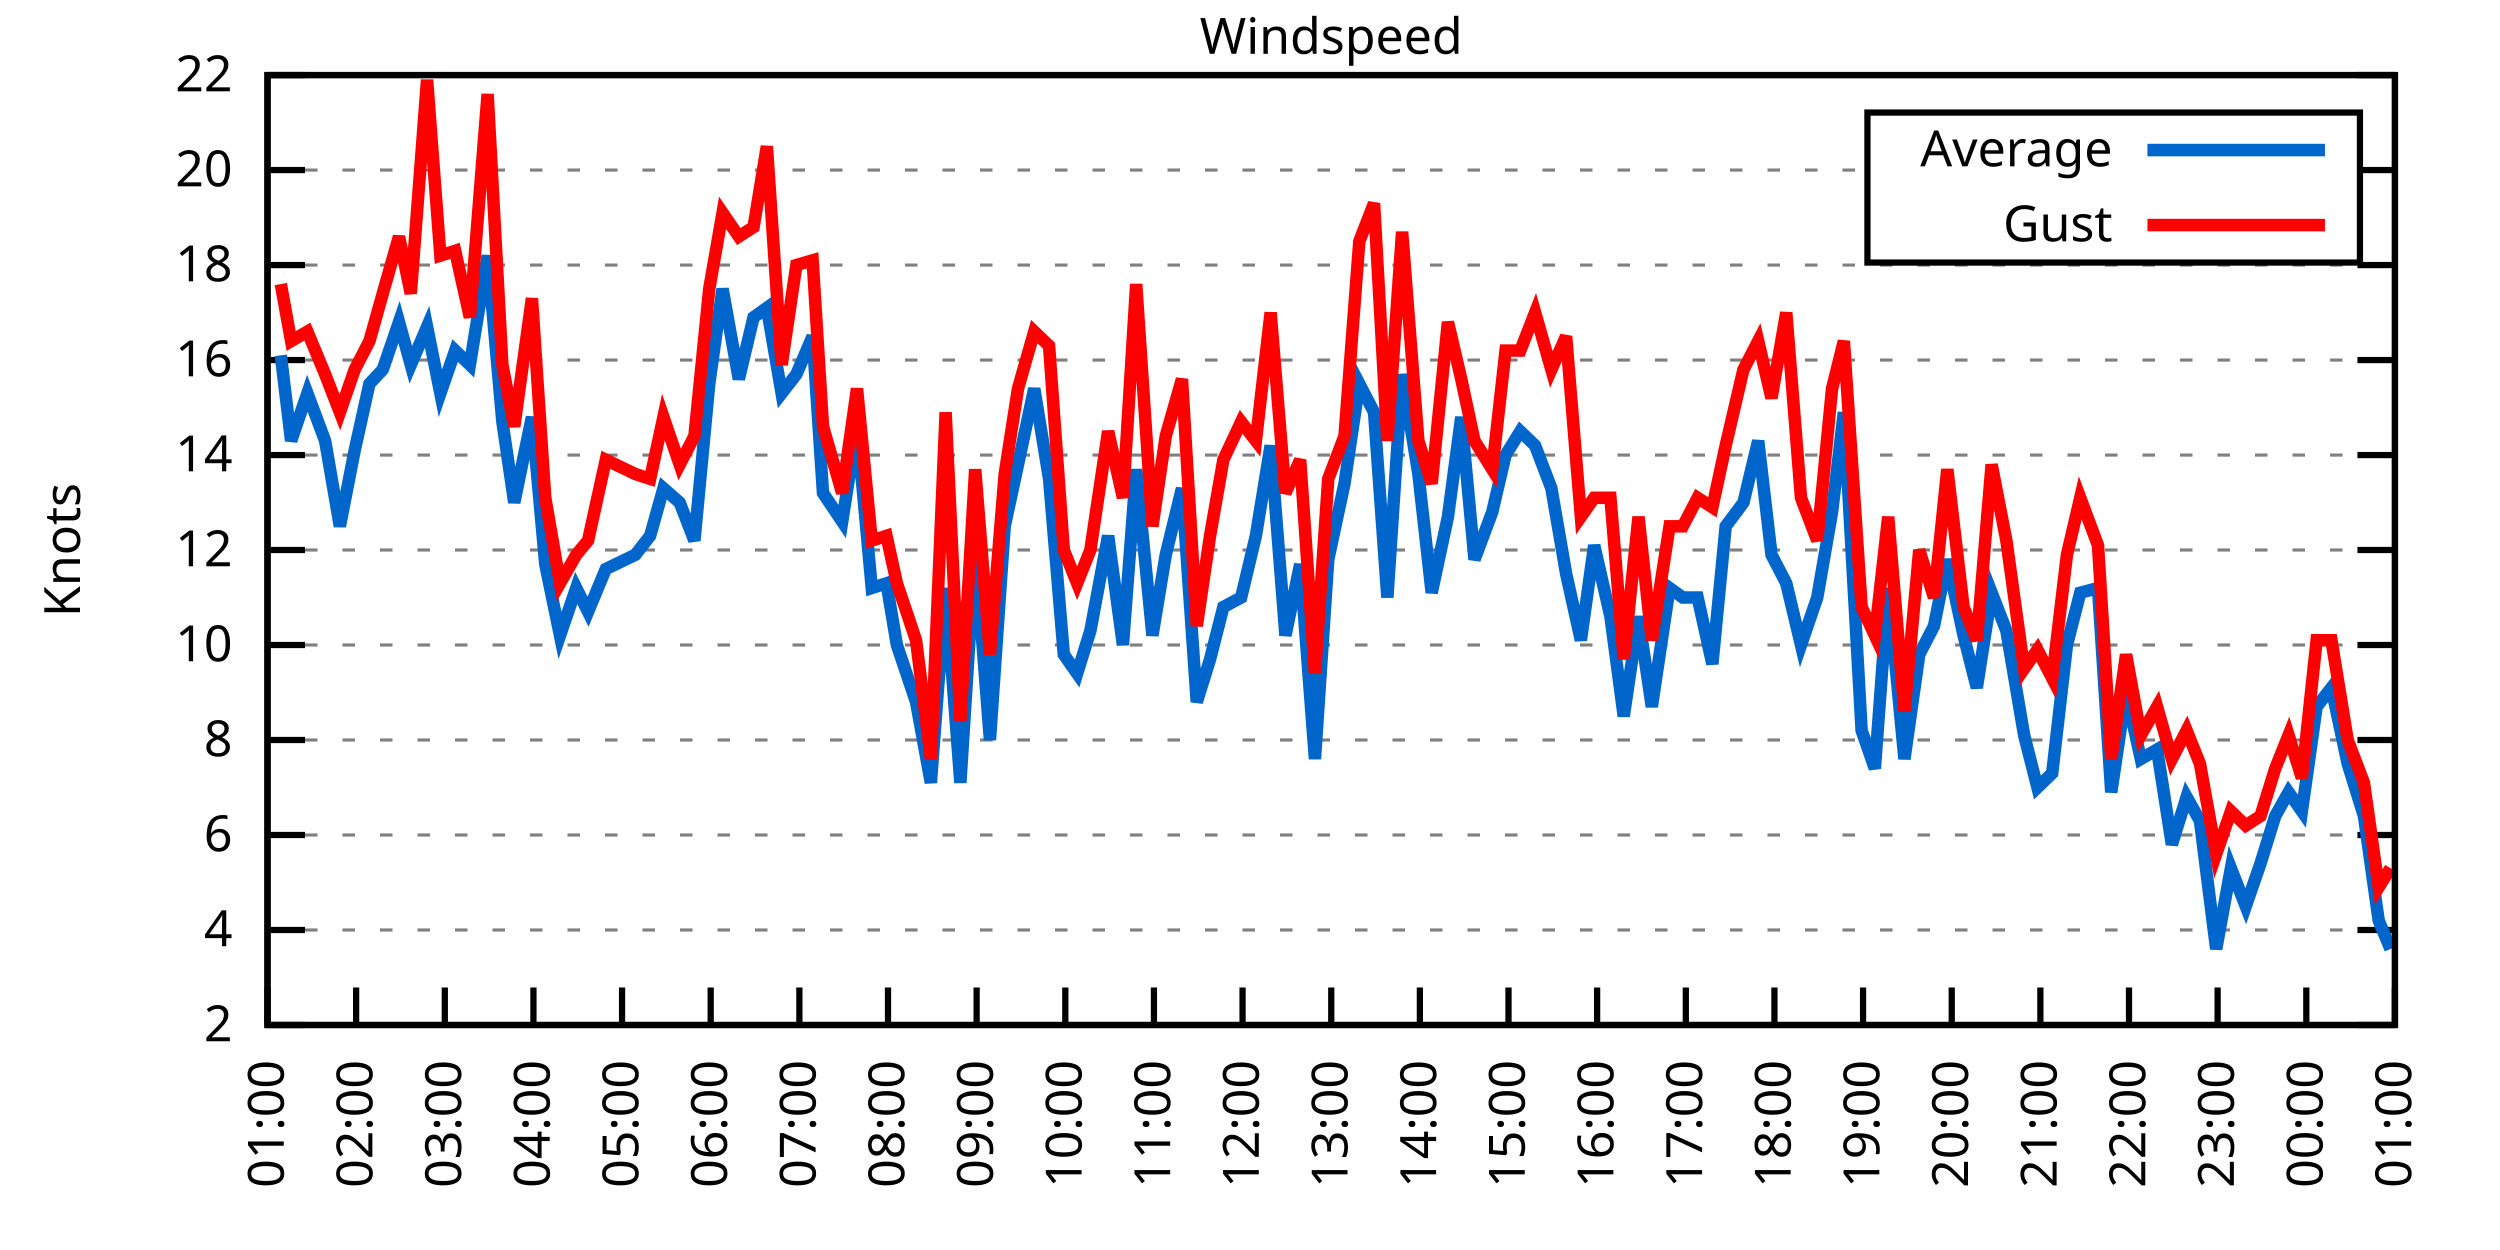
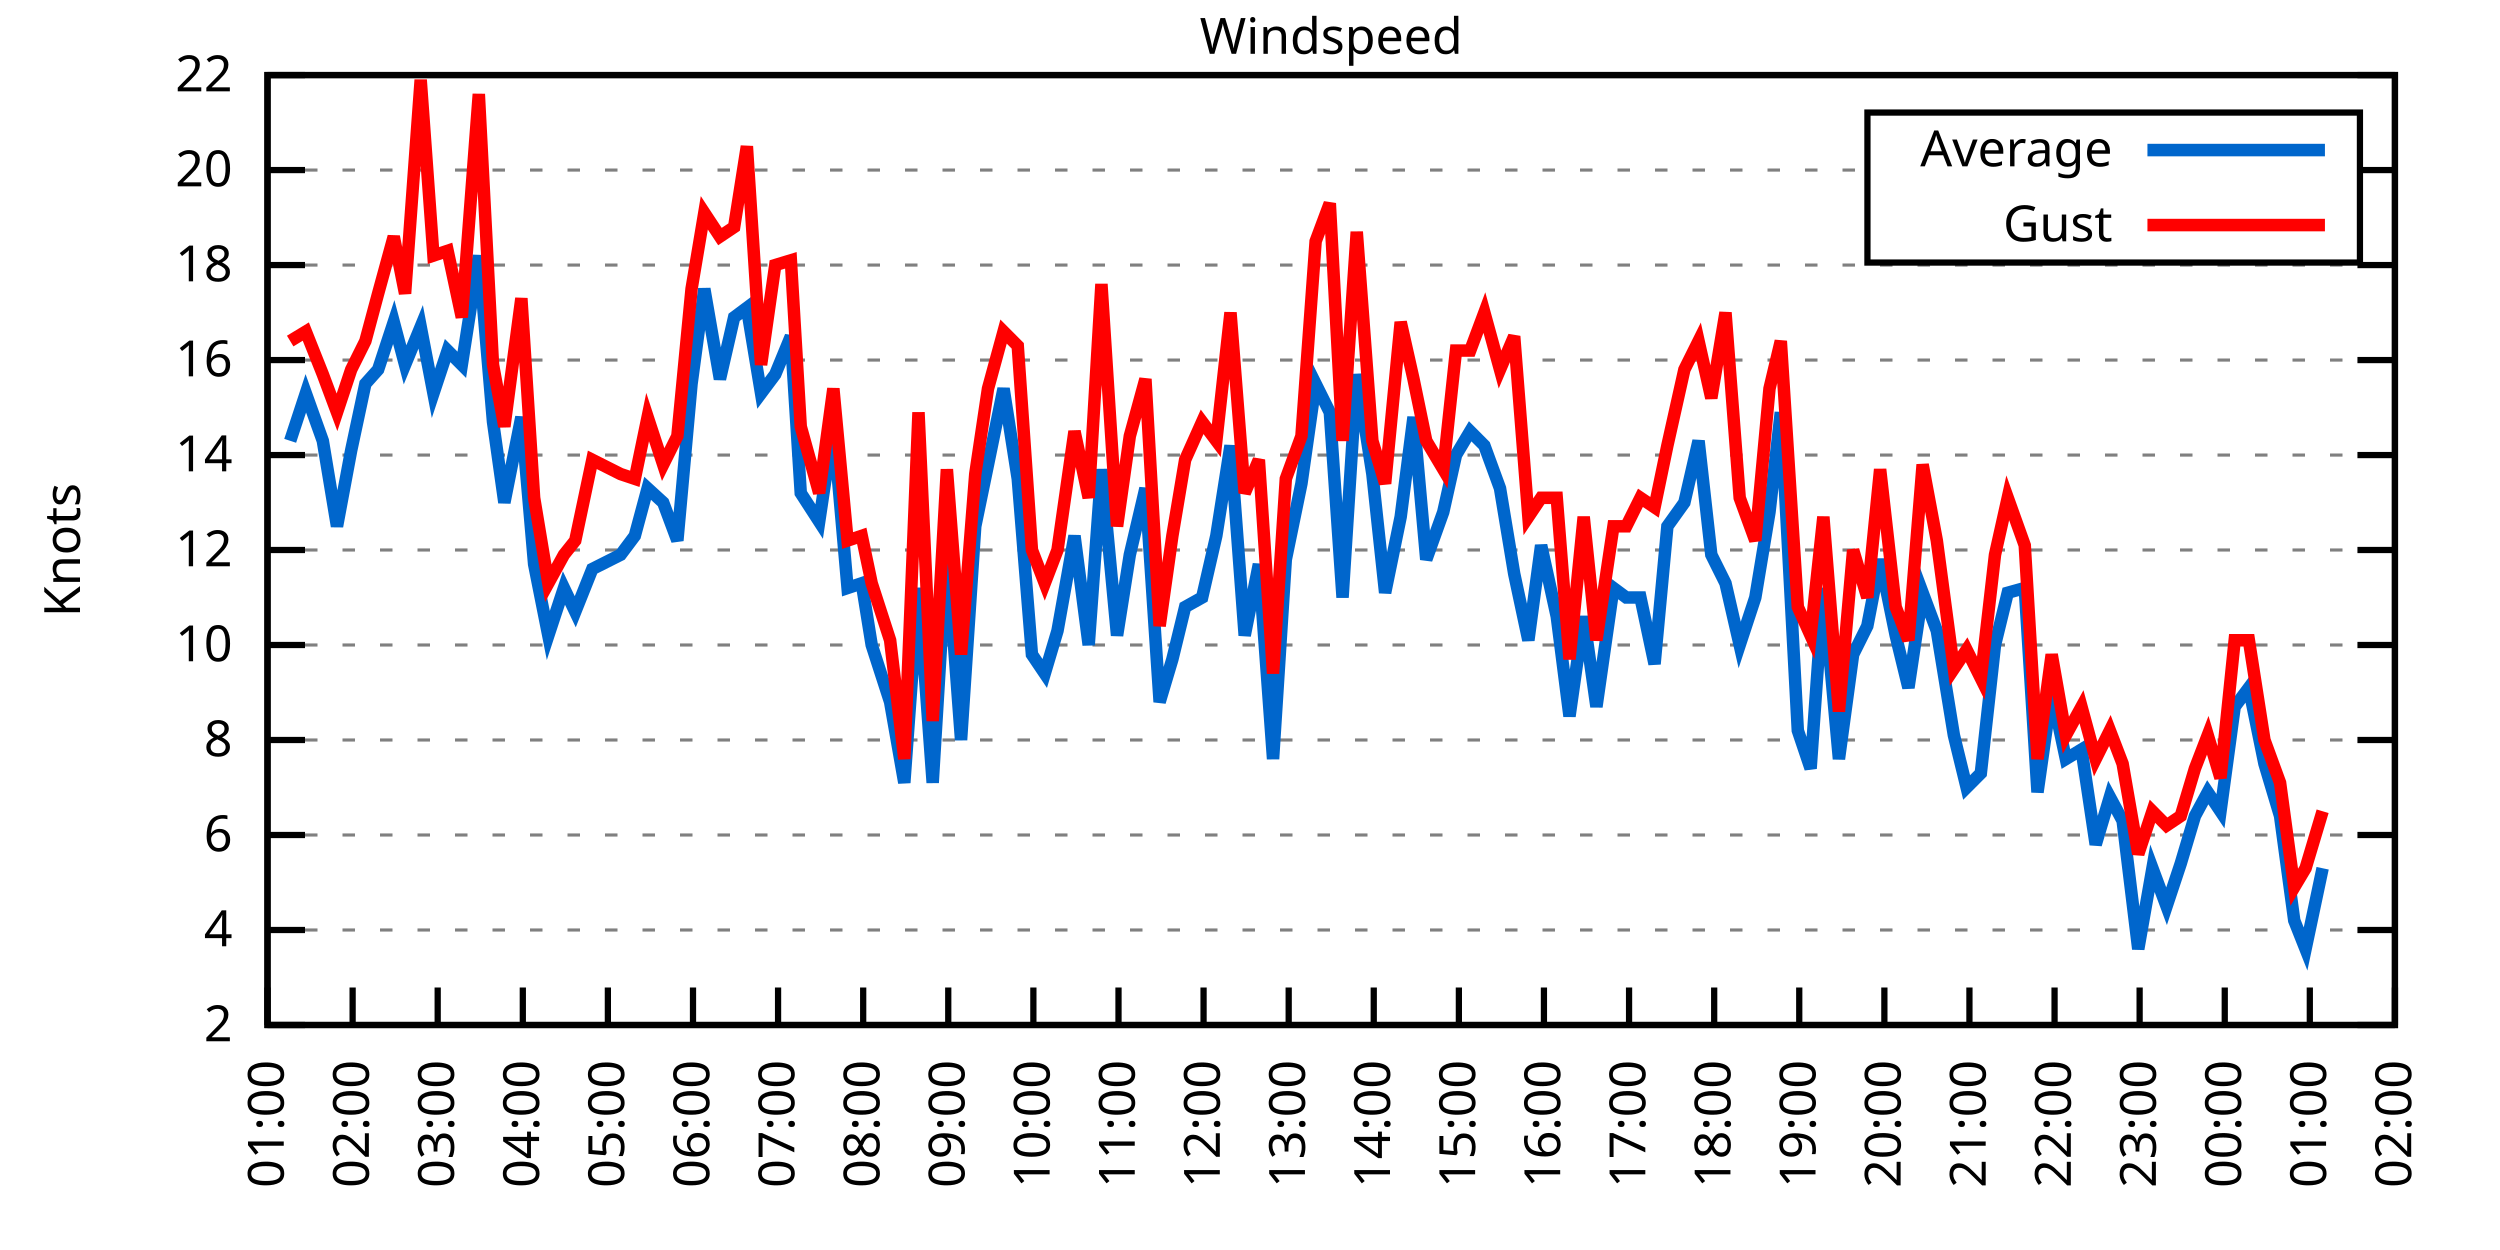
<svg xmlns="http://www.w3.org/2000/svg" xmlns:xlink="http://www.w3.org/1999/xlink" width="400" height="200" viewBox="0 0 400 200">
  <g id="gnuplot_canvas">
    <rect x="0" y="0" width="400" height="200" fill="none" />
    <defs>
      <circle id="gpDot" r="0.5" stroke-width="0.5" stroke="currentColor" />
      <path id="gpPt0" stroke-width="0.333" stroke="currentColor" d="M-1,0 h2 M0,-1 v2" />
      <path id="gpPt1" stroke-width="0.333" stroke="currentColor" d="M-1,-1 L1,1 M1,-1 L-1,1" />
      <path id="gpPt2" stroke-width="0.333" stroke="currentColor" d="M-1,0 L1,0 M0,-1 L0,1 M-1,-1 L1,1 M-1,1 L1,-1" />
      <rect id="gpPt3" stroke-width="0.333" stroke="currentColor" x="-1" y="-1" width="2" height="2" />
      <rect id="gpPt4" stroke-width="0.333" stroke="currentColor" fill="currentColor" x="-1" y="-1" width="2" height="2" />
      <circle id="gpPt5" stroke-width="0.333" stroke="currentColor" cx="0" cy="0" r="1" />
      <use xlink:href="#gpPt5" id="gpPt6" fill="currentColor" stroke="none" />
      <path id="gpPt7" stroke-width="0.333" stroke="currentColor" d="M0,-1.33 L-1.33,0.67 L1.33,0.67 z" />
      <use xlink:href="#gpPt7" id="gpPt8" fill="currentColor" stroke="none" />
      <use xlink:href="#gpPt7" id="gpPt9" stroke="currentColor" transform="rotate(180)" />
      <use xlink:href="#gpPt9" id="gpPt10" fill="currentColor" stroke="none" />
      <use xlink:href="#gpPt3" id="gpPt11" stroke="currentColor" transform="rotate(45)" />
      <use xlink:href="#gpPt11" id="gpPt12" fill="currentColor" stroke="none" />
      <path id="gpPt13" stroke-width="0.333" stroke="currentColor" d="M0,1.330 L1.265,0.411 L0.782,-1.067 L-0.782,-1.076 L-1.265,0.411 z" />
      <use xlink:href="#gpPt13" id="gpPt14" fill="currentColor" stroke="none" />
      <filter id="textbox" filterUnits="objectBoundingBox" x="0" y="0" height="1" width="1">
        <feFlood flood-color="white" flood-opacity="1" result="bgnd" />
        <feComposite in="SourceGraphic" in2="bgnd" operator="atop" />
      </filter>
      <filter id="greybox" filterUnits="objectBoundingBox" x="0" y="0" height="1" width="1">
        <feFlood flood-color="lightgrey" flood-opacity="1" result="grey" />
        <feComposite in="SourceGraphic" in2="grey" operator="atop" />
      </filter>
    </defs>
    <g fill="none" color="white" stroke="currentColor" stroke-width="1.00" stroke-linecap="butt" stroke-linejoin="miter">
</g>
    <g fill="none" color="black" stroke="currentColor" stroke-width="1.00" stroke-linecap="butt" stroke-linejoin="miter">
      <g stroke="none" shape-rendering="crispEdges">
        <polygon fill="rgb(255, 255, 255)" points="42.80,164.00 383.18,164.00 383.18,12.02 42.80,12.02 " />
      </g>
    </g>
    <g fill="none" color="black" stroke="currentColor" stroke-width="1.00" stroke-linecap="butt" stroke-linejoin="miter">
</g>
    <g fill="none" color="black" stroke="black" stroke-width="0.50" stroke-linecap="butt" stroke-linejoin="miter">
</g>
    <g fill="none" color="gray" stroke="currentColor" stroke-width="0.50" stroke-linecap="butt" stroke-linejoin="miter">
      <path stroke="gray" stroke-dasharray="2,4" class="gridline" d="M42.80,164.00 L383.19,164.00  " />
    </g>
    <g fill="none" color="gray" stroke="gray" stroke-width="1.00" stroke-linecap="butt" stroke-linejoin="miter">
</g>
    <g fill="none" color="black" stroke="currentColor" stroke-width="1.00" stroke-linecap="butt" stroke-linejoin="miter">
      <path stroke="black" d="M42.80,164.00 L48.80,164.00 M383.19,164.00 L377.19,164.00  " />
      <g transform="translate(37.20,166.60)" stroke="none" fill="black" font-family="Sans" font-size="8.00" text-anchor="end">
        <text>
          <tspan font-family="Sans"> 2</tspan>
        </text>
      </g>
    </g>
    <g fill="none" color="black" stroke="currentColor" stroke-width="1.00" stroke-linecap="butt" stroke-linejoin="miter">
</g>
    <g fill="none" color="black" stroke="black" stroke-width="0.50" stroke-linecap="butt" stroke-linejoin="miter">
</g>
    <g fill="none" color="gray" stroke="currentColor" stroke-width="0.50" stroke-linecap="butt" stroke-linejoin="miter">
      <path stroke="gray" stroke-dasharray="2,4" class="gridline" d="M42.80,148.80 L383.19,148.80  " />
    </g>
    <g fill="none" color="gray" stroke="gray" stroke-width="1.00" stroke-linecap="butt" stroke-linejoin="miter">
</g>
    <g fill="none" color="black" stroke="currentColor" stroke-width="1.00" stroke-linecap="butt" stroke-linejoin="miter">
      <path stroke="black" d="M42.80,148.80 L48.80,148.80 M383.19,148.80 L377.19,148.80  " />
      <g transform="translate(37.20,151.40)" stroke="none" fill="black" font-family="Sans" font-size="8.00" text-anchor="end">
        <text>
          <tspan font-family="Sans"> 4</tspan>
        </text>
      </g>
    </g>
    <g fill="none" color="black" stroke="currentColor" stroke-width="1.00" stroke-linecap="butt" stroke-linejoin="miter">
</g>
    <g fill="none" color="black" stroke="black" stroke-width="0.50" stroke-linecap="butt" stroke-linejoin="miter">
</g>
    <g fill="none" color="gray" stroke="currentColor" stroke-width="0.50" stroke-linecap="butt" stroke-linejoin="miter">
      <path stroke="gray" stroke-dasharray="2,4" class="gridline" d="M42.80,133.60 L383.19,133.60  " />
    </g>
    <g fill="none" color="gray" stroke="gray" stroke-width="1.00" stroke-linecap="butt" stroke-linejoin="miter">
</g>
    <g fill="none" color="black" stroke="currentColor" stroke-width="1.00" stroke-linecap="butt" stroke-linejoin="miter">
      <path stroke="black" d="M42.80,133.60 L48.80,133.60 M383.19,133.60 L377.19,133.60  " />
      <g transform="translate(37.20,136.20)" stroke="none" fill="black" font-family="Sans" font-size="8.00" text-anchor="end">
        <text>
          <tspan font-family="Sans"> 6</tspan>
        </text>
      </g>
    </g>
    <g fill="none" color="black" stroke="currentColor" stroke-width="1.00" stroke-linecap="butt" stroke-linejoin="miter">
</g>
    <g fill="none" color="black" stroke="black" stroke-width="0.50" stroke-linecap="butt" stroke-linejoin="miter">
</g>
    <g fill="none" color="gray" stroke="currentColor" stroke-width="0.50" stroke-linecap="butt" stroke-linejoin="miter">
      <path stroke="gray" stroke-dasharray="2,4" class="gridline" d="M42.80,118.40 L383.19,118.40  " />
    </g>
    <g fill="none" color="gray" stroke="gray" stroke-width="1.00" stroke-linecap="butt" stroke-linejoin="miter">
</g>
    <g fill="none" color="black" stroke="currentColor" stroke-width="1.00" stroke-linecap="butt" stroke-linejoin="miter">
      <path stroke="black" d="M42.80,118.40 L48.80,118.40 M383.19,118.40 L377.19,118.40  " />
      <g transform="translate(37.20,121.00)" stroke="none" fill="black" font-family="Sans" font-size="8.00" text-anchor="end">
        <text>
          <tspan font-family="Sans"> 8</tspan>
        </text>
      </g>
    </g>
    <g fill="none" color="black" stroke="currentColor" stroke-width="1.00" stroke-linecap="butt" stroke-linejoin="miter">
</g>
    <g fill="none" color="black" stroke="black" stroke-width="0.50" stroke-linecap="butt" stroke-linejoin="miter">
</g>
    <g fill="none" color="gray" stroke="currentColor" stroke-width="0.50" stroke-linecap="butt" stroke-linejoin="miter">
      <path stroke="gray" stroke-dasharray="2,4" class="gridline" d="M42.80,103.20 L383.19,103.20  " />
    </g>
    <g fill="none" color="gray" stroke="gray" stroke-width="1.00" stroke-linecap="butt" stroke-linejoin="miter">
</g>
    <g fill="none" color="black" stroke="currentColor" stroke-width="1.00" stroke-linecap="butt" stroke-linejoin="miter">
      <path stroke="black" d="M42.80,103.20 L48.80,103.20 M383.19,103.20 L377.19,103.20  " />
      <g transform="translate(37.20,105.80)" stroke="none" fill="black" font-family="Sans" font-size="8.00" text-anchor="end">
        <text>
          <tspan font-family="Sans"> 10</tspan>
        </text>
      </g>
    </g>
    <g fill="none" color="black" stroke="currentColor" stroke-width="1.00" stroke-linecap="butt" stroke-linejoin="miter">
</g>
    <g fill="none" color="black" stroke="black" stroke-width="0.50" stroke-linecap="butt" stroke-linejoin="miter">
</g>
    <g fill="none" color="gray" stroke="currentColor" stroke-width="0.50" stroke-linecap="butt" stroke-linejoin="miter">
      <path stroke="gray" stroke-dasharray="2,4" class="gridline" d="M42.80,88.00 L383.19,88.00  " />
    </g>
    <g fill="none" color="gray" stroke="gray" stroke-width="1.00" stroke-linecap="butt" stroke-linejoin="miter">
</g>
    <g fill="none" color="black" stroke="currentColor" stroke-width="1.00" stroke-linecap="butt" stroke-linejoin="miter">
      <path stroke="black" d="M42.80,88.00 L48.80,88.00 M383.19,88.00 L377.19,88.00  " />
      <g transform="translate(37.20,90.60)" stroke="none" fill="black" font-family="Sans" font-size="8.00" text-anchor="end">
        <text>
          <tspan font-family="Sans"> 12</tspan>
        </text>
      </g>
    </g>
    <g fill="none" color="black" stroke="currentColor" stroke-width="1.00" stroke-linecap="butt" stroke-linejoin="miter">
</g>
    <g fill="none" color="black" stroke="black" stroke-width="0.50" stroke-linecap="butt" stroke-linejoin="miter">
</g>
    <g fill="none" color="gray" stroke="currentColor" stroke-width="0.50" stroke-linecap="butt" stroke-linejoin="miter">
      <path stroke="gray" stroke-dasharray="2,4" class="gridline" d="M42.80,72.81 L383.19,72.81  " />
    </g>
    <g fill="none" color="gray" stroke="gray" stroke-width="1.00" stroke-linecap="butt" stroke-linejoin="miter">
</g>
    <g fill="none" color="black" stroke="currentColor" stroke-width="1.00" stroke-linecap="butt" stroke-linejoin="miter">
      <path stroke="black" d="M42.80,72.81 L48.80,72.81 M383.19,72.81 L377.19,72.81  " />
      <g transform="translate(37.20,75.41)" stroke="none" fill="black" font-family="Sans" font-size="8.00" text-anchor="end">
        <text>
          <tspan font-family="Sans"> 14</tspan>
        </text>
      </g>
    </g>
    <g fill="none" color="black" stroke="currentColor" stroke-width="1.00" stroke-linecap="butt" stroke-linejoin="miter">
</g>
    <g fill="none" color="black" stroke="black" stroke-width="0.50" stroke-linecap="butt" stroke-linejoin="miter">
</g>
    <g fill="none" color="gray" stroke="currentColor" stroke-width="0.50" stroke-linecap="butt" stroke-linejoin="miter">
      <path stroke="gray" stroke-dasharray="2,4" class="gridline" d="M42.80,57.61 L383.19,57.61  " />
    </g>
    <g fill="none" color="gray" stroke="gray" stroke-width="1.00" stroke-linecap="butt" stroke-linejoin="miter">
</g>
    <g fill="none" color="black" stroke="currentColor" stroke-width="1.00" stroke-linecap="butt" stroke-linejoin="miter">
      <path stroke="black" d="M42.80,57.61 L48.80,57.61 M383.19,57.61 L377.19,57.61  " />
      <g transform="translate(37.20,60.21)" stroke="none" fill="black" font-family="Sans" font-size="8.00" text-anchor="end">
        <text>
          <tspan font-family="Sans"> 16</tspan>
        </text>
      </g>
    </g>
    <g fill="none" color="black" stroke="currentColor" stroke-width="1.00" stroke-linecap="butt" stroke-linejoin="miter">
</g>
    <g fill="none" color="black" stroke="black" stroke-width="0.50" stroke-linecap="butt" stroke-linejoin="miter">
</g>
    <g fill="none" color="gray" stroke="currentColor" stroke-width="0.50" stroke-linecap="butt" stroke-linejoin="miter">
      <path stroke="gray" stroke-dasharray="2,4" class="gridline" d="M42.80,42.41 L383.19,42.41  " />
    </g>
    <g fill="none" color="gray" stroke="gray" stroke-width="1.00" stroke-linecap="butt" stroke-linejoin="miter">
</g>
    <g fill="none" color="black" stroke="currentColor" stroke-width="1.00" stroke-linecap="butt" stroke-linejoin="miter">
      <path stroke="black" d="M42.80,42.41 L48.80,42.41 M383.19,42.41 L377.19,42.41  " />
      <g transform="translate(37.20,45.01)" stroke="none" fill="black" font-family="Sans" font-size="8.00" text-anchor="end">
        <text>
          <tspan font-family="Sans"> 18</tspan>
        </text>
      </g>
    </g>
    <g fill="none" color="black" stroke="currentColor" stroke-width="1.00" stroke-linecap="butt" stroke-linejoin="miter">
</g>
    <g fill="none" color="black" stroke="black" stroke-width="0.50" stroke-linecap="butt" stroke-linejoin="miter">
</g>
    <g fill="none" color="gray" stroke="currentColor" stroke-width="0.50" stroke-linecap="butt" stroke-linejoin="miter">
      <path stroke="gray" stroke-dasharray="2,4" class="gridline" d="M42.80,27.21 L298.79,27.21 M377.59,27.21 L383.19,27.21  " />
    </g>
    <g fill="none" color="gray" stroke="gray" stroke-width="1.00" stroke-linecap="butt" stroke-linejoin="miter">
</g>
    <g fill="none" color="black" stroke="currentColor" stroke-width="1.00" stroke-linecap="butt" stroke-linejoin="miter">
      <path stroke="black" d="M42.80,27.21 L48.80,27.21 M383.19,27.21 L377.19,27.21  " />
      <g transform="translate(37.20,29.81)" stroke="none" fill="black" font-family="Sans" font-size="8.00" text-anchor="end">
        <text>
          <tspan font-family="Sans"> 20</tspan>
        </text>
      </g>
    </g>
    <g fill="none" color="black" stroke="currentColor" stroke-width="1.00" stroke-linecap="butt" stroke-linejoin="miter">
</g>
    <g fill="none" color="black" stroke="black" stroke-width="0.50" stroke-linecap="butt" stroke-linejoin="miter">
</g>
    <g fill="none" color="gray" stroke="currentColor" stroke-width="0.50" stroke-linecap="butt" stroke-linejoin="miter">
      <path stroke="gray" stroke-dasharray="2,4" class="gridline" d="M42.80,12.01 L383.19,12.01  " />
    </g>
    <g fill="none" color="gray" stroke="gray" stroke-width="1.00" stroke-linecap="butt" stroke-linejoin="miter">
</g>
    <g fill="none" color="black" stroke="currentColor" stroke-width="1.00" stroke-linecap="butt" stroke-linejoin="miter">
      <path stroke="black" d="M42.80,12.01 L48.80,12.01 M383.19,12.01 L377.19,12.01  " />
      <g transform="translate(37.20,14.61)" stroke="none" fill="black" font-family="Sans" font-size="8.00" text-anchor="end">
        <text>
          <tspan font-family="Sans"> 22</tspan>
        </text>
      </g>
    </g>
    <g fill="none" color="black" stroke="currentColor" stroke-width="1.00" stroke-linecap="butt" stroke-linejoin="miter">
      <path stroke="black" d="M42.80,164.00 L42.80,158.00  " />
      <g transform="translate(45.40,169.60) rotate(270.00)" stroke="none" fill="black" font-family="Sans" font-size="8.00" text-anchor="end">
        <text>
          <tspan font-family="Sans">01:00</tspan>
        </text>
      </g>
    </g>
    <g fill="none" color="black" stroke="currentColor" stroke-width="1.00" stroke-linecap="butt" stroke-linejoin="miter">
-       <path stroke="black" d="M56.98,164.00 L56.98,158.00  " />
-       <g transform="translate(59.58,169.60) rotate(270.00)" stroke="none" fill="black" font-family="Sans" font-size="8.00" text-anchor="end">
+       <path stroke="black" d="M56.42,164.00 L56.42,158.00  " />
+       <g transform="translate(59.02,169.60) rotate(270.00)" stroke="none" fill="black" font-family="Sans" font-size="8.00" text-anchor="end">
        <text>
          <tspan font-family="Sans">02:00</tspan>
        </text>
      </g>
    </g>
    <g fill="none" color="black" stroke="currentColor" stroke-width="1.00" stroke-linecap="butt" stroke-linejoin="miter">
-       <path stroke="black" d="M71.17,164.00 L71.17,158.00  " />
-       <g transform="translate(73.77,169.60) rotate(270.00)" stroke="none" fill="black" font-family="Sans" font-size="8.00" text-anchor="end">
+       <path stroke="black" d="M70.03,164.00 L70.03,158.00  " />
+       <g transform="translate(72.63,169.60) rotate(270.00)" stroke="none" fill="black" font-family="Sans" font-size="8.00" text-anchor="end">
        <text>
          <tspan font-family="Sans">03:00</tspan>
        </text>
      </g>
    </g>
    <g fill="none" color="black" stroke="currentColor" stroke-width="1.00" stroke-linecap="butt" stroke-linejoin="miter">
-       <path stroke="black" d="M85.35,164.00 L85.35,158.00  " />
-       <g transform="translate(87.95,169.60) rotate(270.00)" stroke="none" fill="black" font-family="Sans" font-size="8.00" text-anchor="end">
+       <path stroke="black" d="M83.65,164.00 L83.65,158.00  " />
+       <g transform="translate(86.25,169.60) rotate(270.00)" stroke="none" fill="black" font-family="Sans" font-size="8.00" text-anchor="end">
        <text>
          <tspan font-family="Sans">04:00</tspan>
        </text>
      </g>
    </g>
    <g fill="none" color="black" stroke="currentColor" stroke-width="1.00" stroke-linecap="butt" stroke-linejoin="miter">
-       <path stroke="black" d="M99.53,164.00 L99.53,158.00  " />
-       <g transform="translate(102.13,169.60) rotate(270.00)" stroke="none" fill="black" font-family="Sans" font-size="8.00" text-anchor="end">
+       <path stroke="black" d="M97.26,164.00 L97.26,158.00  " />
+       <g transform="translate(99.86,169.60) rotate(270.00)" stroke="none" fill="black" font-family="Sans" font-size="8.00" text-anchor="end">
        <text>
          <tspan font-family="Sans">05:00</tspan>
        </text>
      </g>
    </g>
    <g fill="none" color="black" stroke="currentColor" stroke-width="1.00" stroke-linecap="butt" stroke-linejoin="miter">
-       <path stroke="black" d="M113.71,164.00 L113.71,158.00  " />
-       <g transform="translate(116.31,169.60) rotate(270.00)" stroke="none" fill="black" font-family="Sans" font-size="8.00" text-anchor="end">
+       <path stroke="black" d="M110.88,164.00 L110.88,158.00  " />
+       <g transform="translate(113.48,169.60) rotate(270.00)" stroke="none" fill="black" font-family="Sans" font-size="8.00" text-anchor="end">
        <text>
          <tspan font-family="Sans">06:00</tspan>
        </text>
      </g>
    </g>
    <g fill="none" color="black" stroke="currentColor" stroke-width="1.00" stroke-linecap="butt" stroke-linejoin="miter">
-       <path stroke="black" d="M127.90,164.00 L127.90,158.00  " />
-       <g transform="translate(130.50,169.60) rotate(270.00)" stroke="none" fill="black" font-family="Sans" font-size="8.00" text-anchor="end">
+       <path stroke="black" d="M124.49,164.00 L124.49,158.00  " />
+       <g transform="translate(127.09,169.60) rotate(270.00)" stroke="none" fill="black" font-family="Sans" font-size="8.00" text-anchor="end">
        <text>
          <tspan font-family="Sans">07:00</tspan>
        </text>
      </g>
    </g>
    <g fill="none" color="black" stroke="currentColor" stroke-width="1.00" stroke-linecap="butt" stroke-linejoin="miter">
-       <path stroke="black" d="M142.08,164.00 L142.08,158.00  " />
-       <g transform="translate(144.68,169.60) rotate(270.00)" stroke="none" fill="black" font-family="Sans" font-size="8.00" text-anchor="end">
+       <path stroke="black" d="M138.11,164.00 L138.11,158.00  " />
+       <g transform="translate(140.71,169.60) rotate(270.00)" stroke="none" fill="black" font-family="Sans" font-size="8.00" text-anchor="end">
        <text>
          <tspan font-family="Sans">08:00</tspan>
        </text>
      </g>
    </g>
    <g fill="none" color="black" stroke="currentColor" stroke-width="1.00" stroke-linecap="butt" stroke-linejoin="miter">
-       <path stroke="black" d="M156.26,164.00 L156.26,158.00  " />
-       <g transform="translate(158.86,169.60) rotate(270.00)" stroke="none" fill="black" font-family="Sans" font-size="8.00" text-anchor="end">
+       <path stroke="black" d="M151.72,164.00 L151.72,158.00  " />
+       <g transform="translate(154.32,169.60) rotate(270.00)" stroke="none" fill="black" font-family="Sans" font-size="8.00" text-anchor="end">
        <text>
          <tspan font-family="Sans">09:00</tspan>
        </text>
      </g>
    </g>
    <g fill="none" color="black" stroke="currentColor" stroke-width="1.00" stroke-linecap="butt" stroke-linejoin="miter">
-       <path stroke="black" d="M170.45,164.00 L170.45,158.00  " />
-       <g transform="translate(173.05,169.60) rotate(270.00)" stroke="none" fill="black" font-family="Sans" font-size="8.00" text-anchor="end">
+       <path stroke="black" d="M165.34,164.00 L165.34,158.00  " />
+       <g transform="translate(167.94,169.60) rotate(270.00)" stroke="none" fill="black" font-family="Sans" font-size="8.00" text-anchor="end">
        <text>
          <tspan font-family="Sans">10:00</tspan>
        </text>
      </g>
    </g>
    <g fill="none" color="black" stroke="currentColor" stroke-width="1.00" stroke-linecap="butt" stroke-linejoin="miter">
-       <path stroke="black" d="M184.63,164.00 L184.63,158.00  " />
-       <g transform="translate(187.23,169.60) rotate(270.00)" stroke="none" fill="black" font-family="Sans" font-size="8.00" text-anchor="end">
+       <path stroke="black" d="M178.96,164.00 L178.96,158.00  " />
+       <g transform="translate(181.56,169.60) rotate(270.00)" stroke="none" fill="black" font-family="Sans" font-size="8.00" text-anchor="end">
        <text>
          <tspan font-family="Sans">11:00</tspan>
        </text>
      </g>
    </g>
    <g fill="none" color="black" stroke="currentColor" stroke-width="1.00" stroke-linecap="butt" stroke-linejoin="miter">
-       <path stroke="black" d="M198.81,164.00 L198.81,158.00  " />
-       <g transform="translate(201.41,169.60) rotate(270.00)" stroke="none" fill="black" font-family="Sans" font-size="8.00" text-anchor="end">
+       <path stroke="black" d="M192.57,164.00 L192.57,158.00  " />
+       <g transform="translate(195.17,169.60) rotate(270.00)" stroke="none" fill="black" font-family="Sans" font-size="8.00" text-anchor="end">
        <text>
          <tspan font-family="Sans">12:00</tspan>
        </text>
      </g>
    </g>
    <g fill="none" color="black" stroke="currentColor" stroke-width="1.00" stroke-linecap="butt" stroke-linejoin="miter">
-       <path stroke="black" d="M213.00,164.00 L213.00,158.00  " />
-       <g transform="translate(215.60,169.60) rotate(270.00)" stroke="none" fill="black" font-family="Sans" font-size="8.00" text-anchor="end">
+       <path stroke="black" d="M206.19,164.00 L206.19,158.00  " />
+       <g transform="translate(208.79,169.60) rotate(270.00)" stroke="none" fill="black" font-family="Sans" font-size="8.00" text-anchor="end">
        <text>
          <tspan font-family="Sans">13:00</tspan>
        </text>
      </g>
    </g>
    <g fill="none" color="black" stroke="currentColor" stroke-width="1.00" stroke-linecap="butt" stroke-linejoin="miter">
-       <path stroke="black" d="M227.18,164.00 L227.18,158.00  " />
-       <g transform="translate(229.78,169.60) rotate(270.00)" stroke="none" fill="black" font-family="Sans" font-size="8.00" text-anchor="end">
+       <path stroke="black" d="M219.80,164.00 L219.80,158.00  " />
+       <g transform="translate(222.40,169.60) rotate(270.00)" stroke="none" fill="black" font-family="Sans" font-size="8.00" text-anchor="end">
        <text>
          <tspan font-family="Sans">14:00</tspan>
        </text>
      </g>
    </g>
    <g fill="none" color="black" stroke="currentColor" stroke-width="1.00" stroke-linecap="butt" stroke-linejoin="miter">
-       <path stroke="black" d="M241.36,164.00 L241.36,158.00  " />
-       <g transform="translate(243.96,169.60) rotate(270.00)" stroke="none" fill="black" font-family="Sans" font-size="8.00" text-anchor="end">
+       <path stroke="black" d="M233.42,164.00 L233.42,158.00  " />
+       <g transform="translate(236.02,169.60) rotate(270.00)" stroke="none" fill="black" font-family="Sans" font-size="8.00" text-anchor="end">
        <text>
          <tspan font-family="Sans">15:00</tspan>
        </text>
      </g>
    </g>
    <g fill="none" color="black" stroke="currentColor" stroke-width="1.00" stroke-linecap="butt" stroke-linejoin="miter">
-       <path stroke="black" d="M255.54,164.00 L255.54,158.00  " />
-       <g transform="translate(258.14,169.60) rotate(270.00)" stroke="none" fill="black" font-family="Sans" font-size="8.00" text-anchor="end">
+       <path stroke="black" d="M247.03,164.00 L247.03,158.00  " />
+       <g transform="translate(249.63,169.60) rotate(270.00)" stroke="none" fill="black" font-family="Sans" font-size="8.00" text-anchor="end">
        <text>
          <tspan font-family="Sans">16:00</tspan>
        </text>
      </g>
    </g>
    <g fill="none" color="black" stroke="currentColor" stroke-width="1.00" stroke-linecap="butt" stroke-linejoin="miter">
-       <path stroke="black" d="M269.73,164.00 L269.73,158.00  " />
-       <g transform="translate(272.33,169.60) rotate(270.00)" stroke="none" fill="black" font-family="Sans" font-size="8.00" text-anchor="end">
+       <path stroke="black" d="M260.65,164.00 L260.65,158.00  " />
+       <g transform="translate(263.25,169.60) rotate(270.00)" stroke="none" fill="black" font-family="Sans" font-size="8.00" text-anchor="end">
        <text>
          <tspan font-family="Sans">17:00</tspan>
        </text>
      </g>
    </g>
    <g fill="none" color="black" stroke="currentColor" stroke-width="1.00" stroke-linecap="butt" stroke-linejoin="miter">
-       <path stroke="black" d="M283.91,164.00 L283.91,158.00  " />
-       <g transform="translate(286.51,169.60) rotate(270.00)" stroke="none" fill="black" font-family="Sans" font-size="8.00" text-anchor="end">
+       <path stroke="black" d="M274.27,164.00 L274.27,158.00  " />
+       <g transform="translate(276.87,169.60) rotate(270.00)" stroke="none" fill="black" font-family="Sans" font-size="8.00" text-anchor="end">
        <text>
          <tspan font-family="Sans">18:00</tspan>
        </text>
      </g>
    </g>
    <g fill="none" color="black" stroke="currentColor" stroke-width="1.00" stroke-linecap="butt" stroke-linejoin="miter">
-       <path stroke="black" d="M298.09,164.00 L298.09,158.00  " />
-       <g transform="translate(300.69,169.60) rotate(270.00)" stroke="none" fill="black" font-family="Sans" font-size="8.00" text-anchor="end">
+       <path stroke="black" d="M287.88,164.00 L287.88,158.00  " />
+       <g transform="translate(290.48,169.60) rotate(270.00)" stroke="none" fill="black" font-family="Sans" font-size="8.00" text-anchor="end">
        <text>
          <tspan font-family="Sans">19:00</tspan>
        </text>
      </g>
    </g>
    <g fill="none" color="black" stroke="currentColor" stroke-width="1.00" stroke-linecap="butt" stroke-linejoin="miter">
-       <path stroke="black" d="M312.28,164.00 L312.28,158.00  " />
-       <g transform="translate(314.88,169.60) rotate(270.00)" stroke="none" fill="black" font-family="Sans" font-size="8.00" text-anchor="end">
+       <path stroke="black" d="M301.50,164.00 L301.50,158.00  " />
+       <g transform="translate(304.10,169.60) rotate(270.00)" stroke="none" fill="black" font-family="Sans" font-size="8.00" text-anchor="end">
        <text>
          <tspan font-family="Sans">20:00</tspan>
        </text>
      </g>
    </g>
    <g fill="none" color="black" stroke="currentColor" stroke-width="1.00" stroke-linecap="butt" stroke-linejoin="miter">
-       <path stroke="black" d="M326.46,164.00 L326.46,158.00  " />
-       <g transform="translate(329.06,169.60) rotate(270.00)" stroke="none" fill="black" font-family="Sans" font-size="8.00" text-anchor="end">
+       <path stroke="black" d="M315.11,164.00 L315.11,158.00  " />
+       <g transform="translate(317.71,169.60) rotate(270.00)" stroke="none" fill="black" font-family="Sans" font-size="8.00" text-anchor="end">
        <text>
          <tspan font-family="Sans">21:00</tspan>
        </text>
      </g>
    </g>
    <g fill="none" color="black" stroke="currentColor" stroke-width="1.00" stroke-linecap="butt" stroke-linejoin="miter">
-       <path stroke="black" d="M340.64,164.00 L340.64,158.00  " />
-       <g transform="translate(343.24,169.60) rotate(270.00)" stroke="none" fill="black" font-family="Sans" font-size="8.00" text-anchor="end">
+       <path stroke="black" d="M328.73,164.00 L328.73,158.00  " />
+       <g transform="translate(331.33,169.60) rotate(270.00)" stroke="none" fill="black" font-family="Sans" font-size="8.00" text-anchor="end">
        <text>
          <tspan font-family="Sans">22:00</tspan>
        </text>
      </g>
    </g>
    <g fill="none" color="black" stroke="currentColor" stroke-width="1.00" stroke-linecap="butt" stroke-linejoin="miter">
-       <path stroke="black" d="M354.82,164.00 L354.82,158.00  " />
-       <g transform="translate(357.42,169.60) rotate(270.00)" stroke="none" fill="black" font-family="Sans" font-size="8.00" text-anchor="end">
+       <path stroke="black" d="M342.34,164.00 L342.34,158.00  " />
+       <g transform="translate(344.94,169.60) rotate(270.00)" stroke="none" fill="black" font-family="Sans" font-size="8.00" text-anchor="end">
        <text>
          <tspan font-family="Sans">23:00</tspan>
        </text>
      </g>
    </g>
    <g fill="none" color="black" stroke="currentColor" stroke-width="1.00" stroke-linecap="butt" stroke-linejoin="miter">
-       <path stroke="black" d="M369.01,164.00 L369.01,158.00  " />
-       <g transform="translate(371.61,169.60) rotate(270.00)" stroke="none" fill="black" font-family="Sans" font-size="8.00" text-anchor="end">
+       <path stroke="black" d="M355.96,164.00 L355.96,158.00  " />
+       <g transform="translate(358.56,169.60) rotate(270.00)" stroke="none" fill="black" font-family="Sans" font-size="8.00" text-anchor="end">
        <text>
          <tspan font-family="Sans">00:00</tspan>
+         </text>
+       </g>
+     </g>
+     <g fill="none" color="black" stroke="currentColor" stroke-width="1.00" stroke-linecap="butt" stroke-linejoin="miter">
+       <path stroke="black" d="M369.57,164.00 L369.57,158.00  " />
+       <g transform="translate(372.17,169.60) rotate(270.00)" stroke="none" fill="black" font-family="Sans" font-size="8.00" text-anchor="end">
+         <text>
+           <tspan font-family="Sans">01:00</tspan>
        </text>
      </g>
    </g>
    <g fill="none" color="black" stroke="currentColor" stroke-width="1.00" stroke-linecap="butt" stroke-linejoin="miter">
      <path stroke="black" d="M383.19,164.00 L383.19,158.00  " />
      <g transform="translate(385.79,169.60) rotate(270.00)" stroke="none" fill="black" font-family="Sans" font-size="8.00" text-anchor="end">
        <text>
-           <tspan font-family="Sans">01:00</tspan>
+           <tspan font-family="Sans">02:00</tspan>
        </text>
      </g>
    </g>
    <g fill="none" color="black" stroke="currentColor" stroke-width="1.00" stroke-linecap="butt" stroke-linejoin="miter">
</g>
    <g fill="none" color="black" stroke="currentColor" stroke-width="1.00" stroke-linecap="butt" stroke-linejoin="miter">
      <path stroke="black" d="M42.80,12.01 L42.80,164.00 L383.19,164.00 L383.19,12.01 L42.80,12.01 Z  " />
    </g>
    <g fill="none" color="black" stroke="currentColor" stroke-width="1.00" stroke-linecap="butt" stroke-linejoin="miter">
</g>
    <g fill="none" color="black" stroke="currentColor" stroke-width="1.00" stroke-linecap="butt" stroke-linejoin="miter">
      <path stroke="black" d="M298.79,42.01 L298.79,18.01 L377.59,18.01 L377.59,42.01 L298.79,42.01 Z  " />
    </g>
    <g id="Windspeed_plot_1">
      <g fill="none" color="white" stroke="black" stroke-width="2.00" stroke-linecap="butt" stroke-linejoin="miter">
</g>
      <g fill="none" color="black" stroke="currentColor" stroke-width="2.00" stroke-linecap="butt" stroke-linejoin="miter">
        <g transform="translate(337.99,26.61)" stroke="none" fill="black" font-family="Sans" font-size="8.00" text-anchor="end">
          <text>
            <tspan font-family="Sans">Average</tspan>
          </text>
        </g>
      </g>
      <g fill="none" color="black" stroke="currentColor" stroke-width="2.00" stroke-linecap="butt" stroke-linejoin="miter">
-         <path stroke="rgb(  0, 102, 204)" d="M343.59,24.01 L371.99,24.01 M44.93,56.85 L46.58,70.53 L49.18,62.93 L52.02,70.53 L54.38,84.21 L56.75,72.05   L59.11,61.41 L61.24,59.13 L63.84,51.53 L65.73,58.37 L68.33,52.29 L70.46,62.93 L72.82,56.09 L75.18,58.37   L78.02,40.89 L80.38,67.49 L82.28,80.41 L85.11,66.73 L87.24,90.28 L89.60,101.68 L92.20,94.08 L94.09,97.88   L96.93,91.04 L101.66,88.76 L104.02,85.73 L106.15,78.13 L108.75,80.41 L111.11,86.49 L113.48,61.41 L115.61,46.21   L118.21,60.65 L120.57,50.77 L122.70,49.25 L125.06,62.93 L127.42,59.89 L130.02,53.81 L131.68,78.89 L134.75,83.45   L137.12,68.25 L139.48,94.08 L141.84,93.32 L143.50,103.20 L146.57,112.32 L148.94,125.24 L151.30,94.08 L153.66,125.24   L156.03,88.00 L158.39,118.40 L160.75,84.21 L162.88,74.33 L165.48,62.17 L167.85,76.61 L170.21,104.72 L172.34,107.76   L174.46,100.92 L177.30,85.73 L179.67,103.20 L181.79,75.09 L184.39,101.68 L186.52,88.76 L189.12,78.13 L191.48,112.32   L193.61,105.48 L195.74,97.12 L198.58,95.60 L200.94,85.73 L203.30,71.29 L205.67,101.68 L208.03,90.28 L210.39,121.44   L212.52,89.52 L215.12,77.37 L217.49,61.41 L219.85,65.97 L221.98,95.60 L224.34,59.89 L226.94,75.85 L229.07,94.84   L231.67,82.69 L233.80,66.73 L235.92,89.52 L238.76,81.93 L240.89,72.81 L243.25,69.01 L245.62,71.29 L248.22,78.13   L250.58,91.80 L252.94,102.44 L255.07,87.25 L257.67,98.64 L259.80,114.60 L262.16,98.64 L264.29,113.08 L267.13,94.08   L269.25,95.60 L271.62,95.60 L273.98,106.24 L276.11,84.21 L278.95,80.41 L281.31,70.53 L283.44,88.76 L285.80,93.32   L288.16,103.20 L290.76,95.60 L293.13,81.93 L295.02,65.97 L297.86,116.88 L299.98,122.96 L302.11,94.08 L304.71,121.44   L307.08,104.72 L309.44,100.16 L311.57,89.52 L314.17,101.68 L316.29,110.04 L318.66,94.84 L321.02,100.92 L323.86,117.64   L325.99,126.00 L328.35,123.72 L330.71,103.20 L332.84,94.84 L335.68,94.08 L337.80,126.76 L340.17,110.80 L342.53,121.44   L345.13,119.92 L347.50,135.12 L349.86,127.52 L351.99,131.32 L354.59,151.84 L356.95,138.92 L359.32,145.00 L361.68,138.16   L364.04,130.56 L366.17,126.76 L368.30,129.80 L370.66,113.08 L373.03,110.04 L375.63,122.20 L378.23,130.56 L380.59,147.28   L382.48,151.84  " />
+         <path stroke="rgb(  0, 102, 204)" d="M343.59,24.01 L371.99,24.01 M46.43,70.53 L48.93,62.93 L51.65,70.53 L53.92,84.21 L56.19,72.05 L58.46,61.41   L60.50,59.13 L63.00,51.53 L64.81,58.37 L67.31,52.29 L69.35,62.93 L71.62,56.09 L73.89,58.37 L76.61,40.89   L78.88,67.49 L80.70,80.41 L83.42,66.73 L85.46,90.28 L87.73,101.68 L90.23,94.08 L92.04,97.88 L94.77,91.04   L99.30,88.76 L101.57,85.73 L103.62,78.13 L106.11,80.41 L108.38,86.49 L110.65,61.41 L112.69,46.21 L115.19,60.65   L117.46,50.77 L119.50,49.25 L121.77,62.93 L124.04,59.89 L126.54,53.81 L128.12,78.89 L131.07,83.45 L133.34,68.25   L135.61,94.08 L137.88,93.32 L139.47,103.20 L142.42,112.32 L144.69,125.24 L146.96,94.08 L149.23,125.24 L151.50,88.00   L153.77,118.40 L156.04,84.21 L158.08,74.33 L160.57,62.17 L162.84,76.61 L165.11,104.72 L167.16,107.76 L169.20,100.92   L171.92,85.73 L174.19,103.20 L176.23,75.09 L178.73,101.68 L180.77,88.76 L183.27,78.13 L185.54,112.32 L187.58,105.48   L189.62,97.12 L192.34,95.60 L194.61,85.73 L196.88,71.29 L199.15,101.68 L201.42,90.28 L203.69,121.44 L205.73,89.52   L208.23,77.37 L210.50,61.41 L212.77,65.97 L214.81,95.60 L217.08,59.89 L219.58,75.85 L221.62,94.84 L224.11,82.69   L226.16,66.73 L228.20,89.52 L230.92,81.93 L232.96,72.81 L235.23,69.01 L237.50,71.29 L240.00,78.13 L242.27,91.80   L244.54,102.44 L246.58,87.25 L249.08,98.64 L251.12,114.60 L253.39,98.64 L255.43,113.08 L258.15,94.08 L260.20,95.60   L262.47,95.60 L264.73,106.24 L266.78,84.21 L269.50,80.41 L271.77,70.53 L273.81,88.76 L276.08,93.32 L278.35,103.20   L280.85,95.60 L283.12,81.93 L284.93,65.97 L287.65,116.88 L289.70,122.96 L291.74,94.08 L294.23,121.44 L296.50,104.72   L298.77,100.16 L300.82,89.52 L303.31,101.68 L305.35,110.04 L307.62,94.84 L309.89,100.92 L312.62,117.64 L314.66,126.00   L316.93,123.72 L319.20,103.20 L321.24,94.84 L323.96,94.08 L326.00,126.76 L328.27,110.80 L330.54,121.44 L333.04,119.92   L335.31,135.12 L337.58,127.52 L339.62,131.32 L342.12,151.84 L344.39,138.92 L346.65,145.00 L348.92,138.16 L351.19,130.56   L353.24,126.76 L355.28,129.80 L357.55,113.08 L359.82,110.04 L362.31,122.20 L364.81,130.56 L367.08,147.28 L368.89,151.84   L371.62,138.92  " />
      </g>
    </g>
    <g id="Windspeed_plot_2">
      <g fill="none" color="black" stroke="currentColor" stroke-width="2.00" stroke-linecap="butt" stroke-linejoin="miter">
        <g transform="translate(337.99,38.61)" stroke="none" fill="black" font-family="Sans" font-size="8.00" text-anchor="end">
          <text>
            <tspan font-family="Sans">Gust</tspan>
          </text>
        </g>
      </g>
      <g fill="none" color="black" stroke="currentColor" stroke-width="2.00" stroke-linecap="butt" stroke-linejoin="miter">
-         <path stroke="rgb(255,   0,   0)" d="M343.59,36.01 L371.99,36.01 M44.93,45.45 L46.58,54.57 L49.18,53.05 L52.02,59.89 L54.38,65.97 L56.75,59.13   L59.11,54.57 L61.24,46.97 L63.84,37.85 L65.73,46.97 L68.33,12.77 L70.46,40.89 L72.82,40.13 L75.18,50.77   L78.02,15.05 L80.38,58.37 L82.28,68.25 L85.11,47.73 L87.24,79.65 L89.60,93.32 L92.20,88.76 L94.09,86.49   L96.93,73.57 L101.66,75.85 L104.02,76.61 L106.15,66.73 L108.75,74.33 L111.11,69.77 L113.48,46.21 L115.61,34.05   L118.21,37.85 L120.57,36.33 L122.70,23.41 L125.06,58.37 L127.42,42.41 L130.02,41.65 L131.68,68.25 L134.75,78.89   L137.12,62.17 L139.48,86.49 L141.84,85.73 L143.50,93.32 L146.57,102.44 L148.94,121.44 L151.30,65.97 L153.66,115.36   L156.03,75.09 L158.39,104.72 L160.75,75.85 L162.88,62.17 L165.48,53.05 L167.85,55.33 L170.21,88.00 L172.34,93.32   L174.46,88.00 L177.30,69.01 L179.67,79.65 L181.79,45.45 L184.39,84.21 L186.52,69.77 L189.12,60.65 L191.48,100.16   L193.61,85.73 L195.74,73.57 L198.58,67.49 L200.94,70.53 L203.30,50.01 L205.67,78.89 L208.03,73.57 L210.39,107.76   L212.52,76.61 L215.12,69.77 L217.49,38.61 L219.85,32.53 L221.98,70.53 L224.34,37.09 L226.94,70.53 L229.07,77.37   L231.67,51.53 L233.80,60.65 L235.92,70.53 L238.76,75.09 L240.89,56.09 L243.25,56.09 L245.62,50.01 L248.22,59.13   L250.58,53.81 L252.94,82.69 L255.07,79.65 L257.67,79.65 L259.80,105.48 L262.16,82.69 L264.29,102.44 L267.13,84.21   L269.25,84.21 L271.62,79.65 L273.98,81.17 L276.11,71.29 L278.95,59.13 L281.31,54.57 L283.44,63.69 L285.80,50.01   L288.16,79.65 L290.76,86.49 L293.13,62.17 L295.02,54.57 L297.86,97.12 L299.98,101.68 L302.11,82.69 L304.71,113.84   L307.08,88.00 L309.44,95.60 L311.57,75.09 L314.17,97.12 L316.29,102.44 L318.66,74.33 L321.02,86.49 L323.86,107.00   L325.99,103.96 L328.35,108.52 L330.71,88.76 L332.84,79.65 L335.68,87.25 L337.80,121.44 L340.17,104.72 L342.53,117.64   L345.13,113.08 L347.50,121.44 L349.86,116.88 L351.99,122.20 L354.59,136.64 L356.95,129.80 L359.32,132.08 L361.68,130.56   L364.04,122.96 L366.17,117.64 L368.30,124.48 L370.66,102.44 L373.03,102.44 L375.63,118.40 L378.23,125.24 L380.59,141.96   L382.48,138.92  " />
+         <path stroke="rgb(255,   0,   0)" d="M343.59,36.01 L371.99,36.01 M46.43,54.57 L48.93,53.05 L51.65,59.89 L53.92,65.97 L56.19,59.13 L58.46,54.57   L60.50,46.97 L63.00,37.85 L64.81,46.97 L67.31,12.77 L69.35,40.89 L71.62,40.13 L73.89,50.77 L76.61,15.05   L78.88,58.37 L80.70,68.25 L83.42,47.73 L85.46,79.65 L87.73,93.32 L90.23,88.76 L92.04,86.49 L94.77,73.57   L99.30,75.85 L101.57,76.61 L103.62,66.73 L106.11,74.33 L108.38,69.77 L110.65,46.21 L112.69,34.05 L115.19,37.85   L117.46,36.33 L119.50,23.41 L121.77,58.37 L124.04,42.41 L126.54,41.65 L128.12,68.25 L131.07,78.89 L133.34,62.17   L135.61,86.49 L137.88,85.73 L139.47,93.32 L142.42,102.44 L144.69,121.44 L146.96,65.97 L149.23,115.36 L151.50,75.09   L153.77,104.72 L156.04,75.85 L158.08,62.17 L160.57,53.05 L162.84,55.33 L165.11,88.00 L167.16,93.32 L169.20,88.00   L171.92,69.01 L174.19,79.65 L176.23,45.45 L178.73,84.21 L180.77,69.77 L183.27,60.65 L185.54,100.16 L187.58,85.73   L189.62,73.57 L192.34,67.49 L194.61,70.53 L196.88,50.01 L199.15,78.89 L201.42,73.57 L203.69,107.76 L205.73,76.61   L208.23,69.77 L210.50,38.61 L212.77,32.53 L214.81,70.53 L217.08,37.09 L219.58,70.53 L221.62,77.37 L224.11,51.53   L226.16,60.65 L228.20,70.53 L230.92,75.09 L232.96,56.09 L235.23,56.09 L237.50,50.01 L240.00,59.13 L242.27,53.81   L244.54,82.69 L246.58,79.65 L249.08,79.65 L251.12,105.48 L253.39,82.69 L255.43,102.44 L258.15,84.21 L260.20,84.21   L262.47,79.65 L264.73,81.17 L266.78,71.29 L269.50,59.13 L271.77,54.57 L273.81,63.69 L276.08,50.01 L278.35,79.65   L280.85,86.49 L283.12,62.17 L284.93,54.57 L287.65,97.12 L289.70,101.68 L291.74,82.69 L294.23,113.84 L296.50,88.00   L298.77,95.60 L300.82,75.09 L303.31,97.12 L305.35,102.44 L307.62,74.33 L309.89,86.49 L312.62,107.00 L314.66,103.96   L316.93,108.52 L319.20,88.76 L321.24,79.65 L323.96,87.25 L326.00,121.44 L328.27,104.72 L330.54,117.64 L333.04,113.08   L335.31,121.44 L337.58,116.88 L339.62,122.20 L342.12,136.64 L344.39,129.80 L346.65,132.08 L348.92,130.56 L351.19,122.96   L353.24,117.64 L355.28,124.48 L357.55,102.44 L359.82,102.44 L362.31,118.40 L364.81,125.24 L367.08,141.96 L368.89,138.92   L371.62,129.80  " />
      </g>
    </g>
    <g fill="none" color="black" stroke="currentColor" stroke-width="2.00" stroke-linecap="butt" stroke-linejoin="miter">
</g>
    <g fill="none" color="black" stroke="black" stroke-width="1.00" stroke-linecap="butt" stroke-linejoin="miter">
</g>
    <g fill="none" color="black" stroke="currentColor" stroke-width="1.00" stroke-linecap="butt" stroke-linejoin="miter">
      <path stroke="black" d="M42.80,12.01 L42.80,164.00 L383.19,164.00 L383.19,12.01 L42.80,12.01 Z  " />
      <g transform="translate(12.80,88.01) rotate(270.00)" stroke="none" fill="black" font-family="Sans" font-size="8.00" text-anchor="middle">
        <text>
          <tspan font-family="Sans">Knots</tspan>
        </text>
      </g>
    </g>
    <g fill="none" color="black" stroke="currentColor" stroke-width="1.00" stroke-linecap="butt" stroke-linejoin="miter">
</g>
    <g fill="none" color="black" stroke="currentColor" stroke-width="1.00" stroke-linecap="butt" stroke-linejoin="miter">
      <g transform="translate(212.99,8.61)" stroke="none" fill="black" font-family="Sans" font-size="8.00" text-anchor="middle">
        <text>
          <tspan font-family="Sans">Windspeed</tspan>
        </text>
      </g>
    </g>
    <g fill="none" color="black" stroke="currentColor" stroke-width="1.00" stroke-linecap="butt" stroke-linejoin="miter">
</g>
  </g>
</svg>
